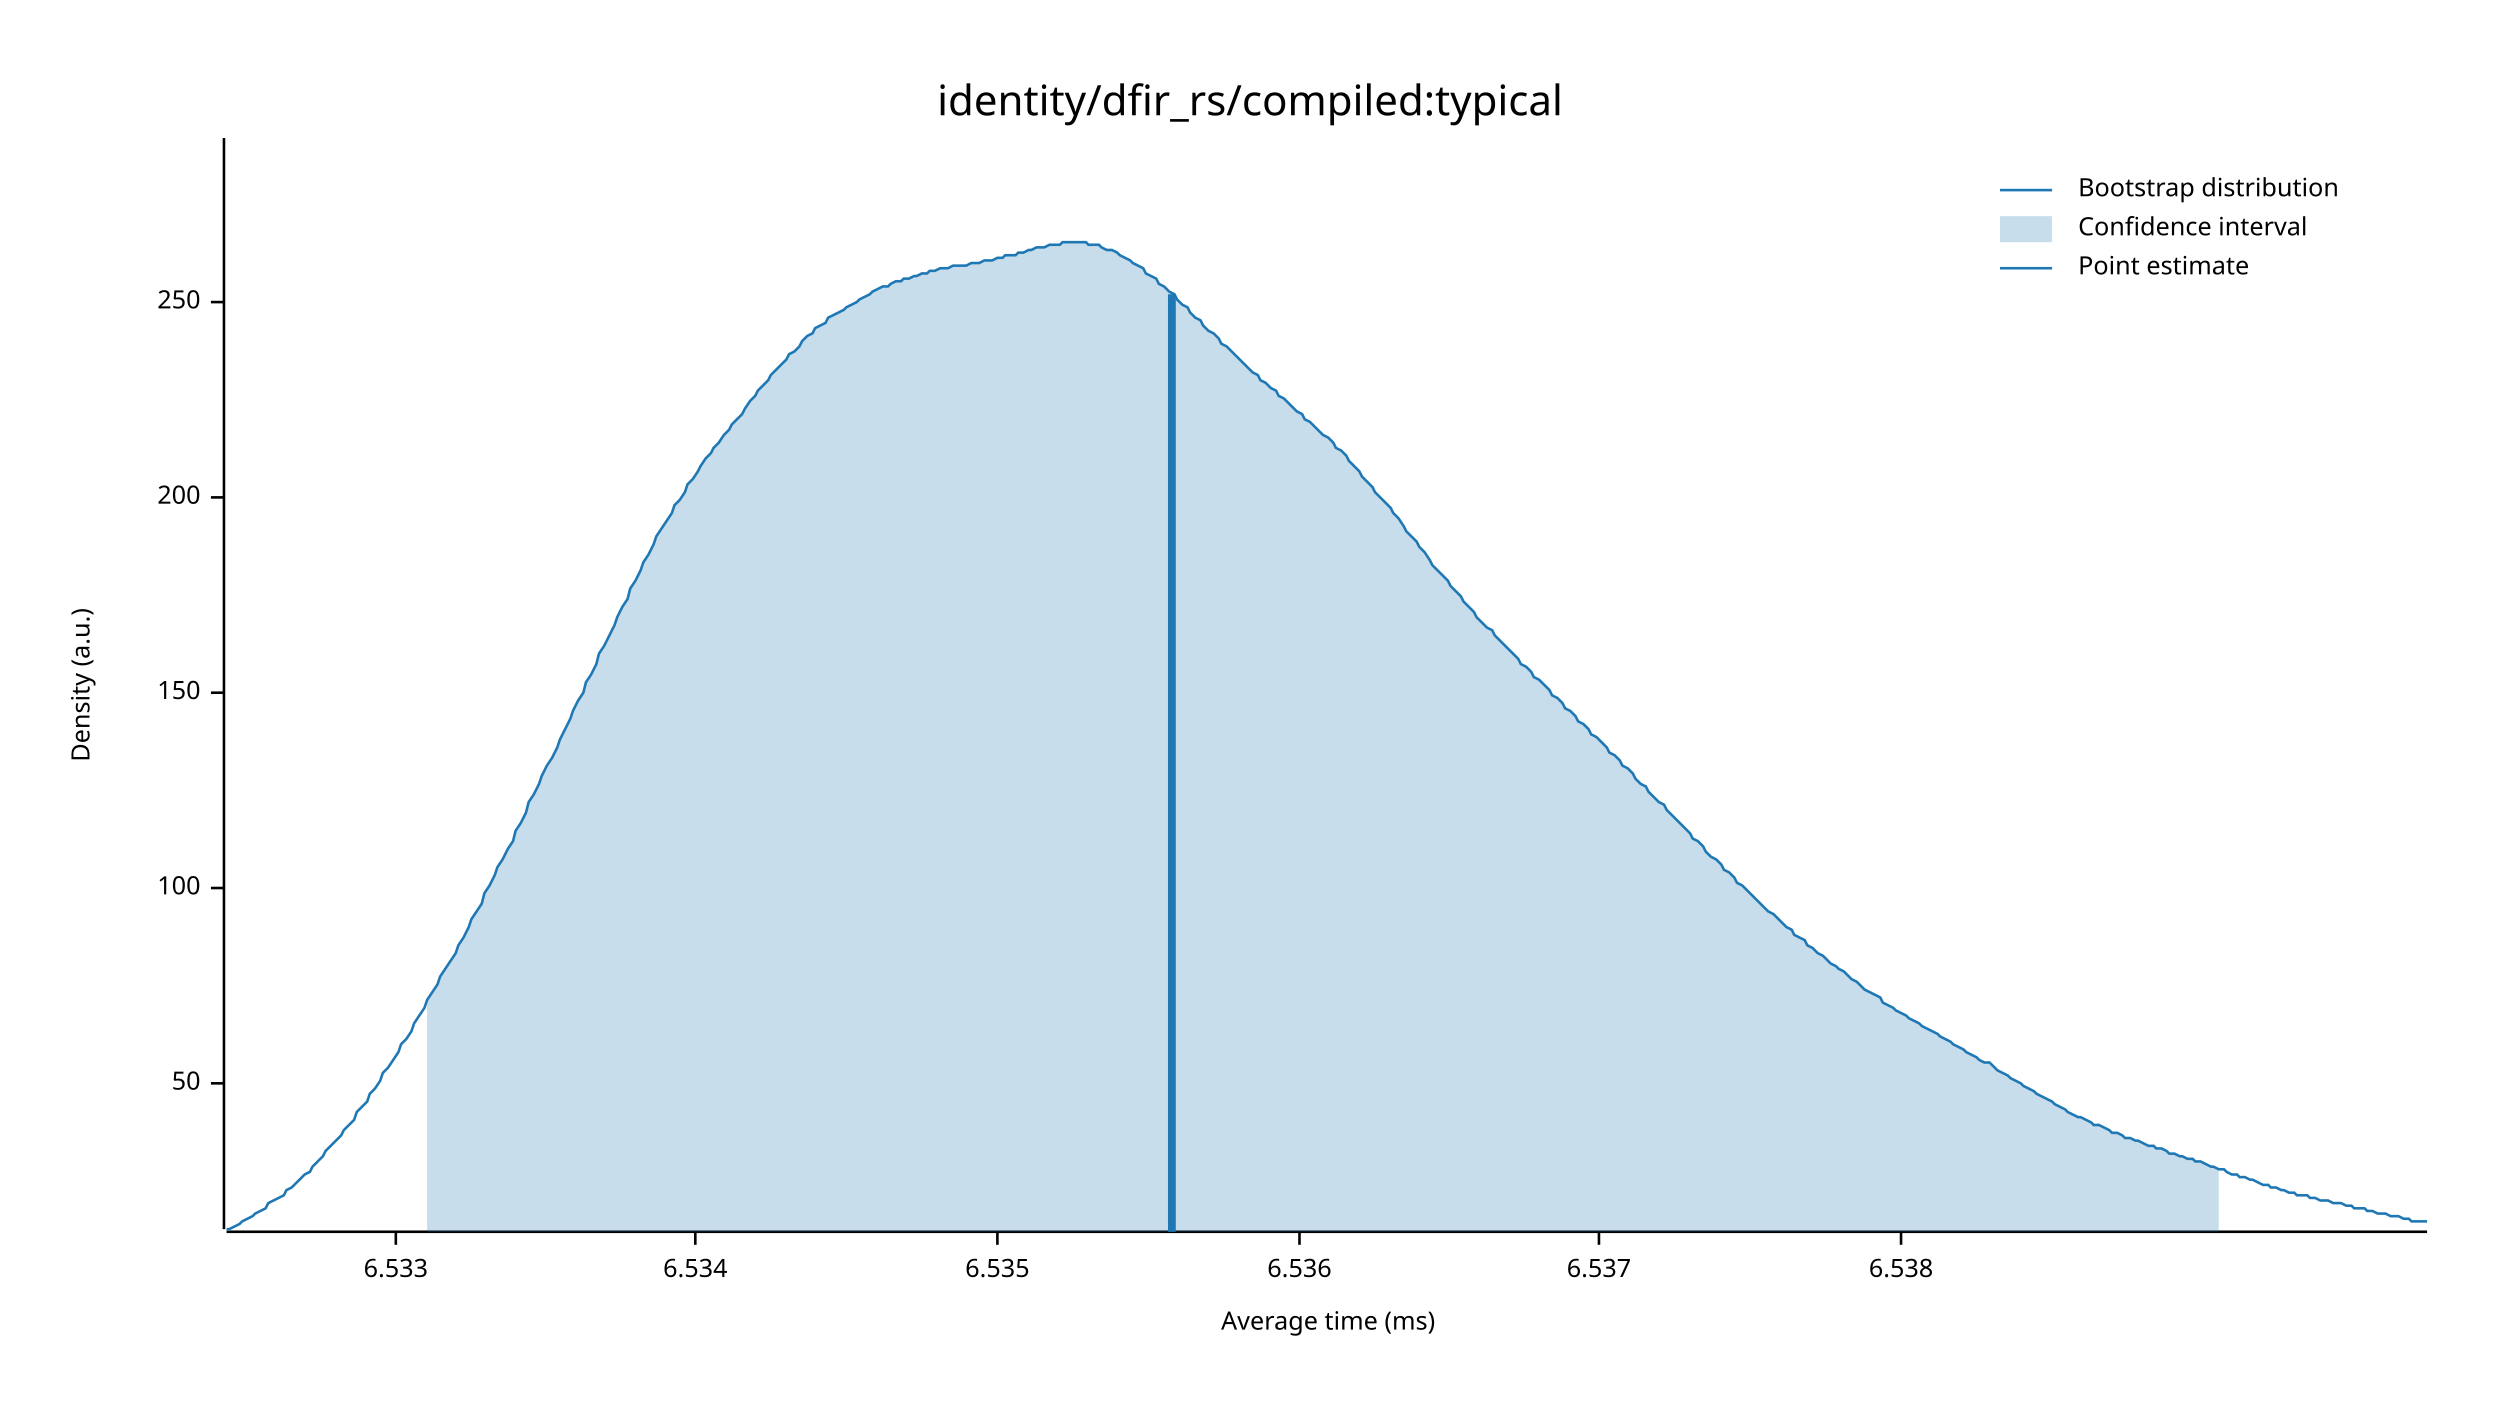
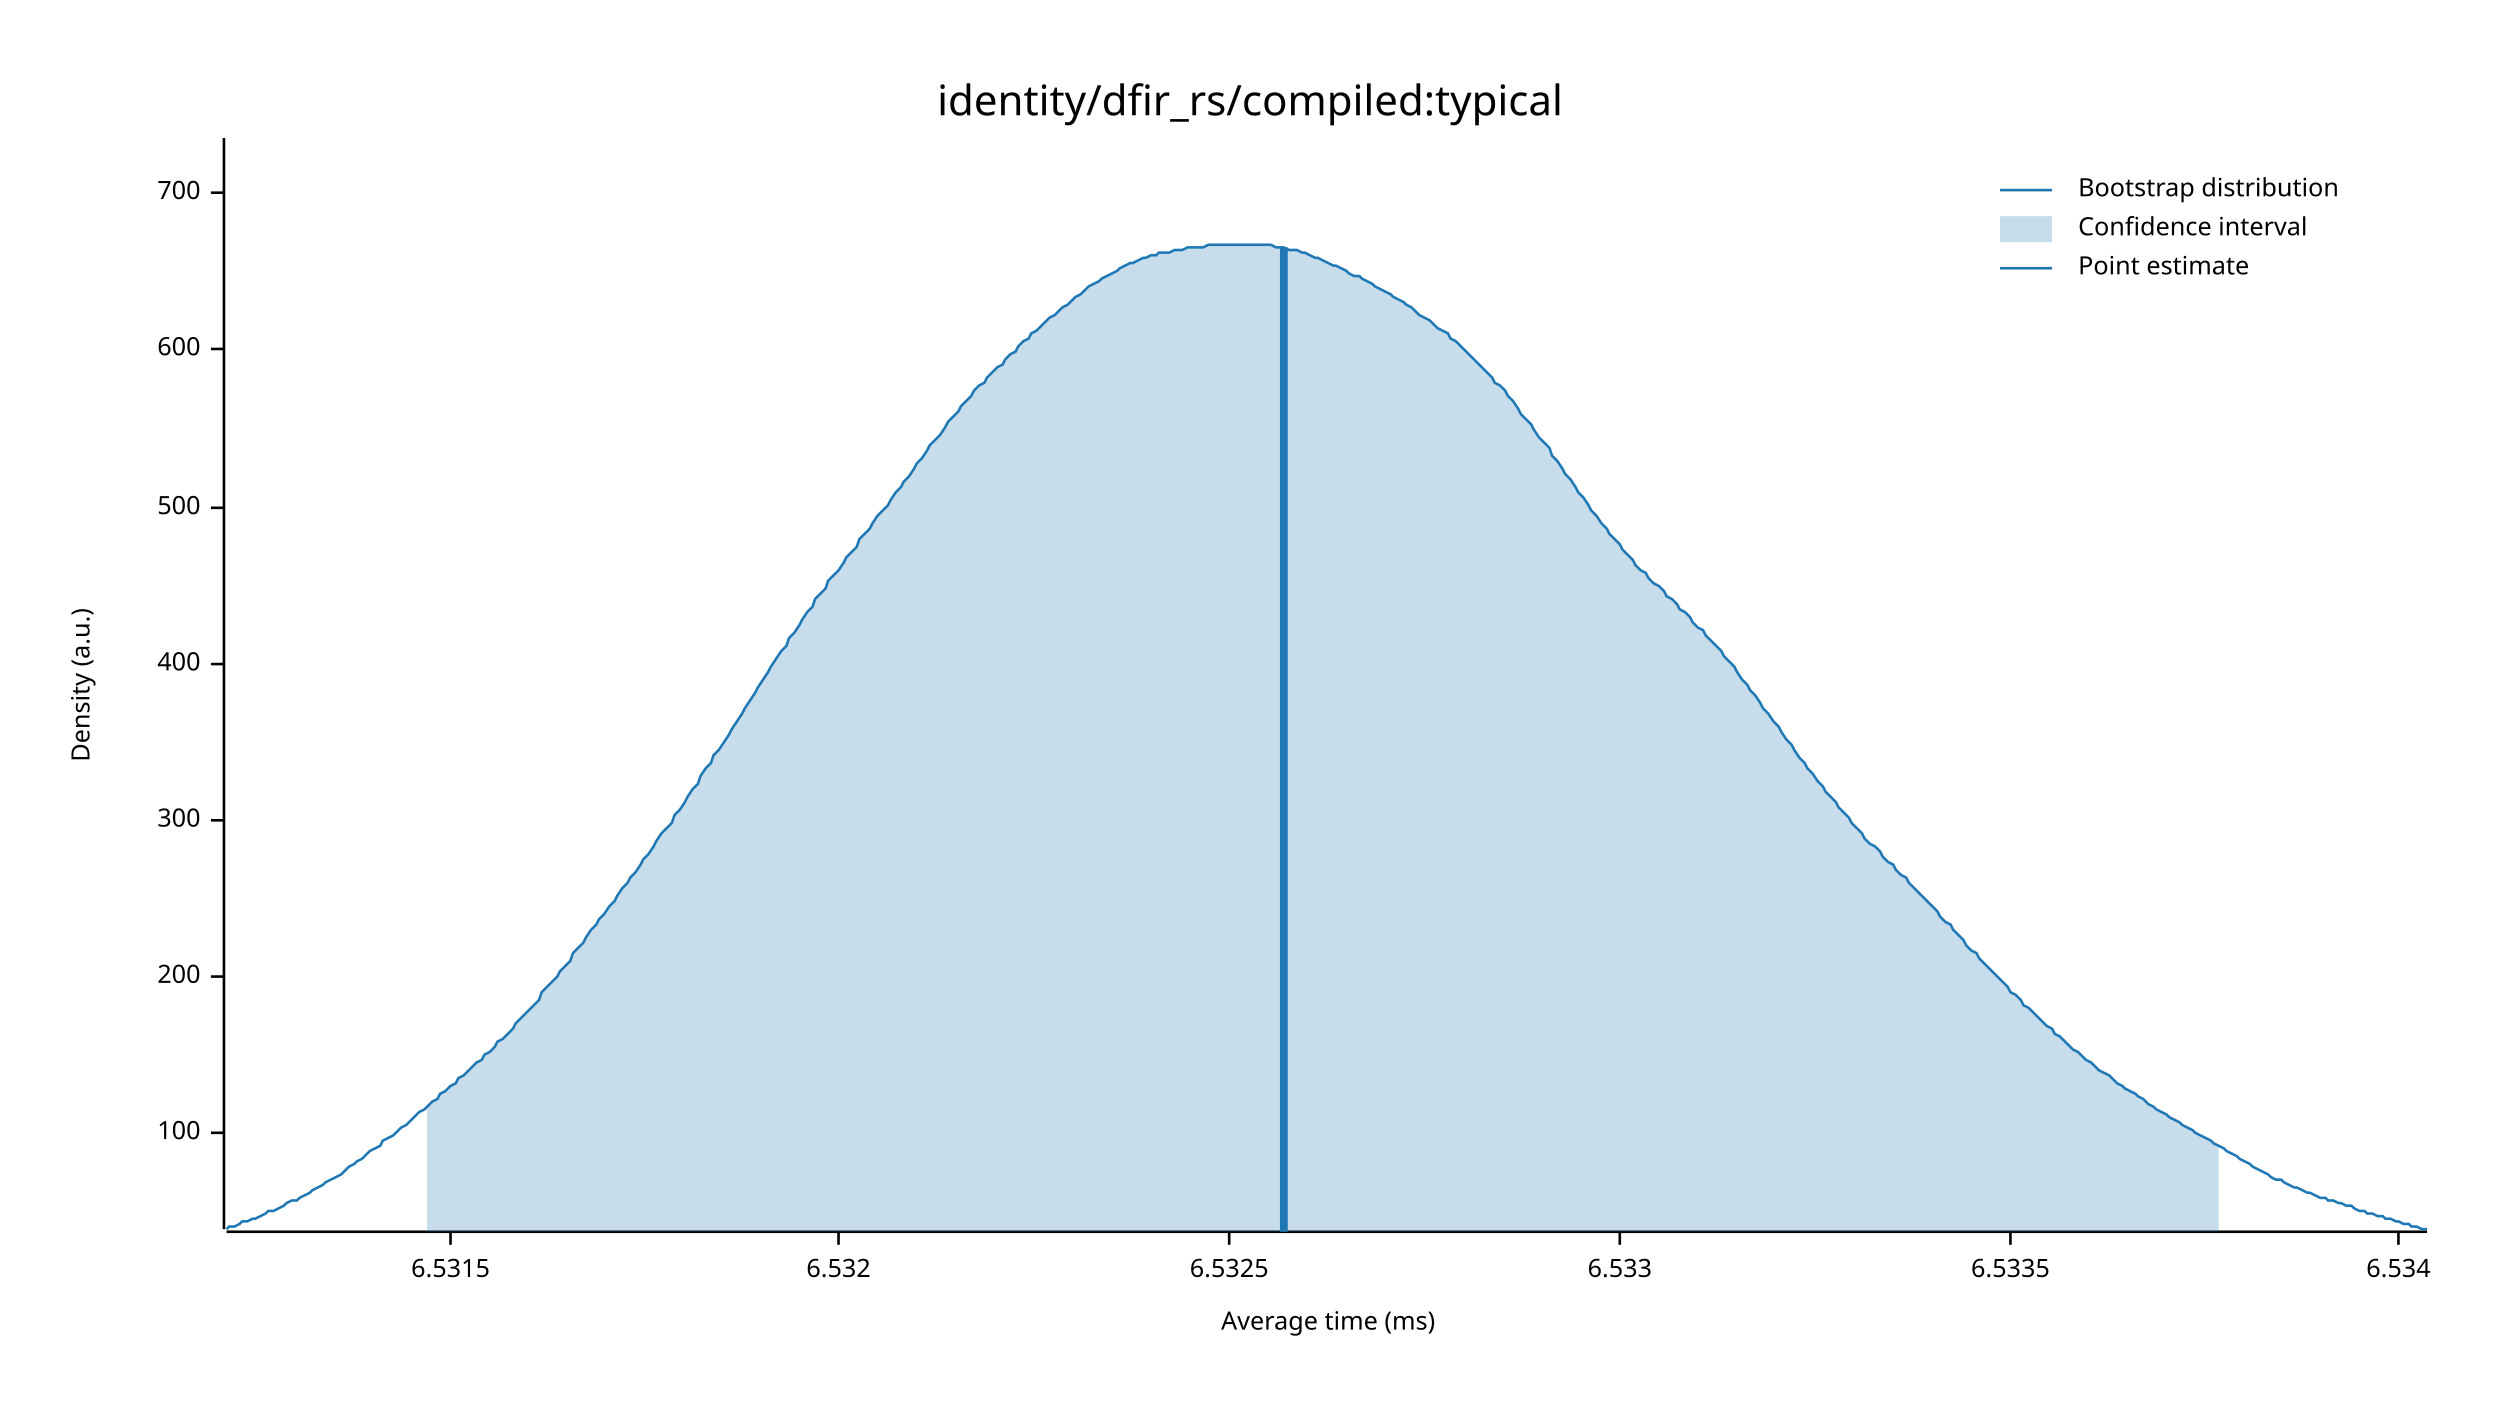
<svg xmlns="http://www.w3.org/2000/svg" width="960" height="540" viewBox="0 0 960 540">
  <text x="480" y="32" dy="0.76em" text-anchor="middle" font-family="sans-serif" font-size="16.129" opacity="1" fill="#000000">
identity/dfir_rs/compiled:typical
</text>
  <text x="27" y="263" dy="0.76em" text-anchor="middle" font-family="sans-serif" font-size="9.677" opacity="1" fill="#000000" transform="rotate(270, 27, 263)">
Density (a.u.)
</text>
  <text x="510" y="513" dy="-0.5ex" text-anchor="middle" font-family="sans-serif" font-size="9.677" opacity="1" fill="#000000">
Average time (ms)
</text>
  <polyline fill="none" opacity="1" stroke="#000000" stroke-width="1" points="86,53 86,472 " />
-   <text x="77" y="416" dy="0.5ex" text-anchor="end" font-family="sans-serif" font-size="9.677" opacity="1" fill="#000000">
- 50
- </text>
-   <polyline fill="none" opacity="1" stroke="#000000" stroke-width="1" points="81,416 86,416 " />
-   <text x="77" y="341" dy="0.5ex" text-anchor="end" font-family="sans-serif" font-size="9.677" opacity="1" fill="#000000">
+   <text x="77" y="435" dy="0.5ex" text-anchor="end" font-family="sans-serif" font-size="9.677" opacity="1" fill="#000000">
100
</text>
-   <polyline fill="none" opacity="1" stroke="#000000" stroke-width="1" points="81,341 86,341 " />
-   <text x="77" y="266" dy="0.5ex" text-anchor="end" font-family="sans-serif" font-size="9.677" opacity="1" fill="#000000">
- 150
- </text>
-   <polyline fill="none" opacity="1" stroke="#000000" stroke-width="1" points="81,266 86,266 " />
-   <text x="77" y="191" dy="0.5ex" text-anchor="end" font-family="sans-serif" font-size="9.677" opacity="1" fill="#000000">
+   <polyline fill="none" opacity="1" stroke="#000000" stroke-width="1" points="81,435 86,435 " />
+   <text x="77" y="375" dy="0.5ex" text-anchor="end" font-family="sans-serif" font-size="9.677" opacity="1" fill="#000000">
200
</text>
-   <polyline fill="none" opacity="1" stroke="#000000" stroke-width="1" points="81,191 86,191 " />
-   <text x="77" y="116" dy="0.5ex" text-anchor="end" font-family="sans-serif" font-size="9.677" opacity="1" fill="#000000">
- 250
+   <polyline fill="none" opacity="1" stroke="#000000" stroke-width="1" points="81,375 86,375 " />
+   <text x="77" y="315" dy="0.5ex" text-anchor="end" font-family="sans-serif" font-size="9.677" opacity="1" fill="#000000">
+ 300
</text>
-   <polyline fill="none" opacity="1" stroke="#000000" stroke-width="1" points="81,116 86,116 " />
+   <polyline fill="none" opacity="1" stroke="#000000" stroke-width="1" points="81,315 86,315 " />
+   <text x="77" y="255" dy="0.5ex" text-anchor="end" font-family="sans-serif" font-size="9.677" opacity="1" fill="#000000">
+ 400
+ </text>
+   <polyline fill="none" opacity="1" stroke="#000000" stroke-width="1" points="81,255 86,255 " />
+   <text x="77" y="195" dy="0.5ex" text-anchor="end" font-family="sans-serif" font-size="9.677" opacity="1" fill="#000000">
+ 500
+ </text>
+   <polyline fill="none" opacity="1" stroke="#000000" stroke-width="1" points="81,195 86,195 " />
+   <text x="77" y="134" dy="0.5ex" text-anchor="end" font-family="sans-serif" font-size="9.677" opacity="1" fill="#000000">
+ 600
+ </text>
+   <polyline fill="none" opacity="1" stroke="#000000" stroke-width="1" points="81,134 86,134 " />
+   <text x="77" y="74" dy="0.5ex" text-anchor="end" font-family="sans-serif" font-size="9.677" opacity="1" fill="#000000">
+ 700
+ </text>
+   <polyline fill="none" opacity="1" stroke="#000000" stroke-width="1" points="81,74 86,74 " />
  <polyline fill="none" opacity="1" stroke="#000000" stroke-width="1" points="87,473 932,473 " />
-   <text x="152" y="483" dy="0.76em" text-anchor="middle" font-family="sans-serif" font-size="9.677" opacity="1" fill="#000000">
+   <text x="173" y="483" dy="0.76em" text-anchor="middle" font-family="sans-serif" font-size="9.677" opacity="1" fill="#000000">
+ 6.5315
+ </text>
+   <polyline fill="none" opacity="1" stroke="#000000" stroke-width="1" points="173,473 173,478 " />
+   <text x="322" y="483" dy="0.76em" text-anchor="middle" font-family="sans-serif" font-size="9.677" opacity="1" fill="#000000">
+ 6.532
+ </text>
+   <polyline fill="none" opacity="1" stroke="#000000" stroke-width="1" points="322,473 322,478 " />
+   <text x="472" y="483" dy="0.76em" text-anchor="middle" font-family="sans-serif" font-size="9.677" opacity="1" fill="#000000">
+ 6.5325
+ </text>
+   <polyline fill="none" opacity="1" stroke="#000000" stroke-width="1" points="472,473 472,478 " />
+   <text x="622" y="483" dy="0.76em" text-anchor="middle" font-family="sans-serif" font-size="9.677" opacity="1" fill="#000000">
6.533
</text>
-   <polyline fill="none" opacity="1" stroke="#000000" stroke-width="1" points="152,473 152,478 " />
-   <text x="267" y="483" dy="0.76em" text-anchor="middle" font-family="sans-serif" font-size="9.677" opacity="1" fill="#000000">
+   <polyline fill="none" opacity="1" stroke="#000000" stroke-width="1" points="622,473 622,478 " />
+   <text x="772" y="483" dy="0.76em" text-anchor="middle" font-family="sans-serif" font-size="9.677" opacity="1" fill="#000000">
+ 6.5335
+ </text>
+   <polyline fill="none" opacity="1" stroke="#000000" stroke-width="1" points="772,473 772,478 " />
+   <text x="921" y="483" dy="0.76em" text-anchor="middle" font-family="sans-serif" font-size="9.677" opacity="1" fill="#000000">
6.534
</text>
-   <polyline fill="none" opacity="1" stroke="#000000" stroke-width="1" points="267,473 267,478 " />
-   <text x="383" y="483" dy="0.76em" text-anchor="middle" font-family="sans-serif" font-size="9.677" opacity="1" fill="#000000">
- 6.535
- </text>
-   <polyline fill="none" opacity="1" stroke="#000000" stroke-width="1" points="383,473 383,478 " />
-   <text x="499" y="483" dy="0.76em" text-anchor="middle" font-family="sans-serif" font-size="9.677" opacity="1" fill="#000000">
- 6.536
- </text>
-   <polyline fill="none" opacity="1" stroke="#000000" stroke-width="1" points="499,473 499,478 " />
-   <text x="614" y="483" dy="0.76em" text-anchor="middle" font-family="sans-serif" font-size="9.677" opacity="1" fill="#000000">
- 6.537
- </text>
-   <polyline fill="none" opacity="1" stroke="#000000" stroke-width="1" points="614,473 614,478 " />
-   <text x="730" y="483" dy="0.76em" text-anchor="middle" font-family="sans-serif" font-size="9.677" opacity="1" fill="#000000">
- 6.538
- </text>
-   <polyline fill="none" opacity="1" stroke="#000000" stroke-width="1" points="730,473 730,478 " />
-   <polyline fill="none" opacity="1" stroke="#1F78B4" stroke-width="1" points="87,472 88,472 90,471 92,470 93,469 95,468 97,467 98,466 100,465 102,464 103,462 105,461 107,460 109,459 110,457 112,456 114,454 115,453 117,451 119,450 120,448 122,446 124,444 125,442 127,440 129,438 131,436 132,434 134,432 136,430 137,427 139,425 141,423 142,420 144,418 146,415 147,412 149,410 151,407 153,404 154,401 156,399 158,396 159,393 161,390 163,387 164,384 166,381 168,378 169,375 171,372 173,369 175,366 176,363 178,360 180,356 181,353 183,350 185,347 186,343 188,340 190,336 191,333 193,330 195,326 197,323 198,319 200,316 202,312 203,308 205,305 207,301 208,298 210,294 212,291 214,287 215,284 217,280 219,276 220,273 222,269 224,266 225,262 227,259 229,255 230,251 232,248 234,244 236,240 237,237 239,233 241,230 242,226 244,223 246,219 247,216 249,213 251,209 252,206 254,203 256,200 258,197 259,194 261,192 263,189 264,186 266,184 268,181 269,179 271,176 273,174 274,172 276,170 278,167 280,165 281,163 283,161 285,159 286,157 288,154 290,152 291,150 293,148 295,146 296,144 298,142 300,140 302,138 303,136 305,135 307,133 308,131 310,129 312,128 313,126 315,125 317,124 318,122 320,121 322,120 324,119 325,118 327,117 329,116 330,115 332,114 334,113 335,112 337,111 339,110 341,110 342,109 344,108 346,108 347,107 349,107 351,106 352,106 354,105 356,105 357,104 359,104 361,103 363,103 364,103 366,102 368,102 369,102 371,102 373,101 374,101 376,101 378,100 379,100 381,100 383,99 385,99 386,98 388,98 390,98 391,97 393,97 395,96 396,96 398,95 400,95 401,95 403,94 405,94 407,94 408,93 410,93 412,93 413,93 415,93 417,93 418,94 420,94 422,94 423,95 425,96 427,96 429,97 430,98 432,99 434,100 435,101 437,102 439,103 440,105 442,106 444,107 445,109 447,110 449,112 451,113 452,115 454,117 456,118 457,120 459,122 461,123 462,125 464,127 466,128 468,130 469,132 471,133 473,135 474,136 476,138 478,140 479,141 481,143 483,144 484,146 486,147 488,149 490,150 491,152 493,153 495,155 496,156 498,158 500,159 501,161 503,162 505,164 506,165 508,167 510,168 512,170 513,172 515,173 517,175 518,177 520,179 522,181 523,183 525,185 527,187 528,189 530,191 532,193 534,195 535,197 537,199 539,202 540,204 542,206 544,208 545,210 547,212 549,215 550,217 552,219 554,221 556,223 557,225 559,227 561,229 562,231 564,233 566,235 567,237 569,239 571,241 573,242 574,244 576,246 578,248 579,249 581,251 583,253 584,255 586,256 588,258 589,260 591,261 593,263 595,265 596,267 598,268 600,270 601,272 603,273 605,275 606,277 608,278 610,280 611,282 613,283 615,285 617,287 618,289 620,290 622,292 623,294 625,295 627,297 628,299 630,301 632,302 633,304 635,306 637,308 639,309 640,311 642,313 644,315 645,316 647,318 649,320 650,322 652,323 654,325 655,327 657,329 659,330 661,332 662,334 664,335 666,337 667,339 669,340 671,342 672,343 674,345 676,347 677,348 679,350 681,351 683,353 684,354 686,356 688,357 689,359 691,360 693,361 694,363 696,364 698,366 700,367 701,368 703,370 705,371 706,372 708,373 710,375 711,376 713,377 715,379 716,380 718,381 720,382 722,383 723,385 725,386 727,387 728,388 730,389 732,390 733,391 735,392 737,393 738,394 740,395 742,396 744,397 745,398 747,399 749,400 750,401 752,402 754,403 755,404 757,405 759,406 760,407 762,408 764,408 766,410 767,411 769,412 771,413 772,414 774,415 776,416 777,417 779,418 781,419 782,420 784,421 786,422 788,423 789,424 791,425 793,426 794,427 796,428 798,429 799,429 801,430 803,431 804,432 806,432 808,433 810,434 811,435 813,435 815,436 816,437 818,437 820,438 821,438 823,439 825,440 827,440 828,441 830,441 832,442 833,443 835,443 837,444 838,444 840,445 842,445 843,446 845,446 847,447 849,448 850,448 852,449 854,449 855,450 857,451 859,451 860,452 862,452 864,453 865,453 867,454 869,455 871,455 872,456 874,456 876,457 877,457 879,458 881,458 882,459 884,459 886,459 887,460 889,460 891,461 893,461 894,461 896,462 898,462 899,462 901,463 903,463 904,464 906,464 908,464 909,465 911,465 913,466 915,466 916,466 918,467 920,467 921,467 923,468 925,468 926,469 928,469 930,469 932,469 " />
-   <polygon opacity="0.25" fill="#1F78B4" points="164,384 166,381 168,378 169,375 171,372 173,369 175,366 176,363 178,360 180,356 181,353 183,350 185,347 186,343 188,340 190,336 191,333 193,330 195,326 197,323 198,319 200,316 202,312 203,308 205,305 207,301 208,298 210,294 212,291 214,287 215,284 217,280 219,276 220,273 222,269 224,266 225,262 227,259 229,255 230,251 232,248 234,244 236,240 237,237 239,233 241,230 242,226 244,223 246,219 247,216 249,213 251,209 252,206 254,203 256,200 258,197 259,194 261,192 263,189 264,186 266,184 268,181 269,179 271,176 273,174 274,172 276,170 278,167 280,165 281,163 283,161 285,159 286,157 288,154 290,152 291,150 293,148 295,146 296,144 298,142 300,140 302,138 303,136 305,135 307,133 308,131 310,129 312,128 313,126 315,125 317,124 318,122 320,121 322,120 324,119 325,118 327,117 329,116 330,115 332,114 334,113 335,112 337,111 339,110 341,110 342,109 344,108 346,108 347,107 349,107 351,106 352,106 354,105 356,105 357,104 359,104 361,103 363,103 364,103 366,102 368,102 369,102 371,102 373,101 374,101 376,101 378,100 379,100 381,100 383,99 385,99 386,98 388,98 390,98 391,97 393,97 395,96 396,96 398,95 400,95 401,95 403,94 405,94 407,94 408,93 410,93 412,93 413,93 415,93 417,93 418,94 420,94 422,94 423,95 425,96 427,96 429,97 430,98 432,99 434,100 435,101 437,102 439,103 440,105 442,106 444,107 445,109 447,110 449,112 451,113 452,115 454,117 456,118 457,120 459,122 461,123 462,125 464,127 466,128 468,130 469,132 471,133 473,135 474,136 476,138 478,140 479,141 481,143 483,144 484,146 486,147 488,149 490,150 491,152 493,153 495,155 496,156 498,158 500,159 501,161 503,162 505,164 506,165 508,167 510,168 512,170 513,172 515,173 517,175 518,177 520,179 522,181 523,183 525,185 527,187 528,189 530,191 532,193 534,195 535,197 537,199 539,202 540,204 542,206 544,208 545,210 547,212 549,215 550,217 552,219 554,221 556,223 557,225 559,227 561,229 562,231 564,233 566,235 567,237 569,239 571,241 573,242 574,244 576,246 578,248 579,249 581,251 583,253 584,255 586,256 588,258 589,260 591,261 593,263 595,265 596,267 598,268 600,270 601,272 603,273 605,275 606,277 608,278 610,280 611,282 613,283 615,285 617,287 618,289 620,290 622,292 623,294 625,295 627,297 628,299 630,301 632,302 633,304 635,306 637,308 639,309 640,311 642,313 644,315 645,316 647,318 649,320 650,322 652,323 654,325 655,327 657,329 659,330 661,332 662,334 664,335 666,337 667,339 669,340 671,342 672,343 674,345 676,347 677,348 679,350 681,351 683,353 684,354 686,356 688,357 689,359 691,360 693,361 694,363 696,364 698,366 700,367 701,368 703,370 705,371 706,372 708,373 710,375 711,376 713,377 715,379 716,380 718,381 720,382 722,383 723,385 725,386 727,387 728,388 730,389 732,390 733,391 735,392 737,393 738,394 740,395 742,396 744,397 745,398 747,399 749,400 750,401 752,402 754,403 755,404 757,405 759,406 760,407 762,408 764,408 766,410 767,411 769,412 771,413 772,414 774,415 776,416 777,417 779,418 781,419 782,420 784,421 786,422 788,423 789,424 791,425 793,426 794,427 796,428 798,429 799,429 801,430 803,431 804,432 806,432 808,433 810,434 811,435 813,435 815,436 816,437 818,437 820,438 821,438 823,439 825,440 827,440 828,441 830,441 832,442 833,443 835,443 837,444 838,444 840,445 842,445 843,446 845,446 847,447 849,448 850,448 852,449 852,473 164,473 " />
-   <polyline fill="none" opacity="1" stroke="#1F78B4" stroke-width="3" points="450,473 450,113 " />
+   <polyline fill="none" opacity="1" stroke="#000000" stroke-width="1" points="921,473 921,478 " />
+   <polyline fill="none" opacity="1" stroke="#1F78B4" stroke-width="1" points="87,472 88,471 90,471 92,470 93,469 95,469 97,468 98,468 100,467 102,466 103,465 105,465 107,464 109,463 110,462 112,461 114,461 115,460 117,459 119,458 120,457 122,456 124,455 125,454 127,453 129,452 131,451 132,450 134,448 136,447 137,446 139,445 141,443 142,442 144,441 146,440 147,438 149,437 151,436 153,434 154,433 156,432 158,430 159,429 161,427 163,426 164,425 166,423 168,422 169,420 171,419 173,417 175,416 176,414 178,413 180,411 181,410 183,408 185,407 186,405 188,404 190,402 191,400 193,399 195,397 197,395 198,393 200,391 202,389 203,388 205,386 207,384 208,381 210,379 212,377 214,375 215,373 217,371 219,369 220,366 222,364 224,362 225,360 227,357 229,355 230,353 232,351 234,348 236,346 237,344 239,341 241,339 242,337 244,335 246,332 247,330 249,328 251,325 252,323 254,320 256,318 258,316 259,313 261,311 263,308 264,306 266,303 268,301 269,298 271,295 273,293 274,290 276,288 278,285 280,282 281,280 283,277 285,274 286,272 288,269 290,266 291,264 293,261 295,258 296,256 298,253 300,250 302,248 303,245 305,243 307,240 308,238 310,235 312,233 313,230 315,228 317,226 318,223 320,221 322,219 324,216 325,214 327,212 329,210 330,207 332,205 334,203 335,201 337,198 339,196 341,194 342,192 344,189 346,187 347,185 349,183 351,180 352,178 354,176 356,173 357,171 359,169 361,167 363,164 364,162 366,160 368,158 369,156 371,154 373,152 374,150 376,148 378,147 379,145 381,143 383,141 385,140 386,138 388,136 390,135 391,133 393,131 395,130 396,128 398,127 400,125 401,124 403,122 405,121 407,119 408,118 410,117 412,115 413,114 415,113 417,111 418,110 420,109 422,108 423,107 425,106 427,105 429,104 430,103 432,102 434,101 435,101 437,100 439,99 440,99 442,98 444,98 445,97 447,97 449,97 451,96 452,96 454,96 456,95 457,95 459,95 461,95 462,95 464,94 466,94 468,94 469,94 471,94 473,94 474,94 476,94 478,94 479,94 481,94 483,94 484,94 486,94 488,94 490,95 491,95 493,95 495,96 496,96 498,96 500,97 501,97 503,98 505,99 506,99 508,100 510,101 512,102 513,102 515,103 517,104 518,105 520,106 522,106 523,107 525,108 527,109 528,110 530,111 532,112 534,113 535,114 537,115 539,116 540,117 542,118 544,120 545,121 547,122 549,123 550,124 552,126 554,127 556,128 557,130 559,131 561,133 562,134 564,136 566,138 567,139 569,141 571,143 573,145 574,147 576,148 578,150 579,152 581,154 583,157 584,159 586,161 588,163 589,165 591,168 593,170 595,172 596,175 598,177 600,180 601,182 603,184 605,187 606,189 608,191 610,194 611,196 613,198 615,201 617,203 618,205 620,207 622,209 623,211 625,213 627,215 628,217 630,219 632,220 633,222 635,224 637,225 639,227 640,229 642,230 644,232 645,234 647,235 649,237 650,239 652,241 654,242 655,244 657,246 659,248 661,250 662,252 664,254 666,256 667,258 669,261 671,263 672,265 674,267 676,270 677,272 679,274 681,277 683,279 684,281 686,284 688,286 689,288 691,291 693,293 694,295 696,297 698,300 700,302 701,304 703,306 705,308 706,310 708,312 710,314 711,316 713,318 715,320 716,322 718,324 720,325 722,327 723,329 725,331 727,332 728,334 730,336 732,337 733,339 735,341 737,343 738,344 740,346 742,348 744,350 745,352 747,354 749,355 750,357 752,359 754,361 755,363 757,365 759,366 760,368 762,370 764,372 766,374 767,375 769,377 771,379 772,381 774,382 776,384 777,386 779,387 781,389 782,390 784,392 786,394 788,395 789,397 791,398 793,400 794,401 796,403 798,404 799,405 801,407 803,408 804,409 806,411 808,412 810,413 811,414 813,416 815,417 816,418 818,419 820,420 821,421 823,422 825,424 827,425 828,426 830,427 832,428 833,429 835,430 837,431 838,432 840,433 842,434 843,435 845,436 847,437 849,438 850,439 852,440 854,441 855,442 857,443 859,444 860,445 862,446 864,447 865,448 867,449 869,450 871,451 872,452 874,453 876,453 877,454 879,455 881,456 882,456 884,457 886,458 887,458 889,459 891,460 893,460 894,461 896,461 898,462 899,462 901,463 903,463 904,464 906,465 908,465 909,466 911,466 913,467 915,467 916,468 918,468 920,469 921,469 923,470 925,470 926,471 928,471 930,472 932,472 " />
+   <polygon opacity="0.25" fill="#1F78B4" points="164,425 166,423 168,422 169,420 171,419 173,417 175,416 176,414 178,413 180,411 181,410 183,408 185,407 186,405 188,404 190,402 191,400 193,399 195,397 197,395 198,393 200,391 202,389 203,388 205,386 207,384 208,381 210,379 212,377 214,375 215,373 217,371 219,369 220,366 222,364 224,362 225,360 227,357 229,355 230,353 232,351 234,348 236,346 237,344 239,341 241,339 242,337 244,335 246,332 247,330 249,328 251,325 252,323 254,320 256,318 258,316 259,313 261,311 263,308 264,306 266,303 268,301 269,298 271,295 273,293 274,290 276,288 278,285 280,282 281,280 283,277 285,274 286,272 288,269 290,266 291,264 293,261 295,258 296,256 298,253 300,250 302,248 303,245 305,243 307,240 308,238 310,235 312,233 313,230 315,228 317,226 318,223 320,221 322,219 324,216 325,214 327,212 329,210 330,207 332,205 334,203 335,201 337,198 339,196 341,194 342,192 344,189 346,187 347,185 349,183 351,180 352,178 354,176 356,173 357,171 359,169 361,167 363,164 364,162 366,160 368,158 369,156 371,154 373,152 374,150 376,148 378,147 379,145 381,143 383,141 385,140 386,138 388,136 390,135 391,133 393,131 395,130 396,128 398,127 400,125 401,124 403,122 405,121 407,119 408,118 410,117 412,115 413,114 415,113 417,111 418,110 420,109 422,108 423,107 425,106 427,105 429,104 430,103 432,102 434,101 435,101 437,100 439,99 440,99 442,98 444,98 445,97 447,97 449,97 451,96 452,96 454,96 456,95 457,95 459,95 461,95 462,95 464,94 466,94 468,94 469,94 471,94 473,94 474,94 476,94 478,94 479,94 481,94 483,94 484,94 486,94 488,94 490,95 491,95 493,95 495,96 496,96 498,96 500,97 501,97 503,98 505,99 506,99 508,100 510,101 512,102 513,102 515,103 517,104 518,105 520,106 522,106 523,107 525,108 527,109 528,110 530,111 532,112 534,113 535,114 537,115 539,116 540,117 542,118 544,120 545,121 547,122 549,123 550,124 552,126 554,127 556,128 557,130 559,131 561,133 562,134 564,136 566,138 567,139 569,141 571,143 573,145 574,147 576,148 578,150 579,152 581,154 583,157 584,159 586,161 588,163 589,165 591,168 593,170 595,172 596,175 598,177 600,180 601,182 603,184 605,187 606,189 608,191 610,194 611,196 613,198 615,201 617,203 618,205 620,207 622,209 623,211 625,213 627,215 628,217 630,219 632,220 633,222 635,224 637,225 639,227 640,229 642,230 644,232 645,234 647,235 649,237 650,239 652,241 654,242 655,244 657,246 659,248 661,250 662,252 664,254 666,256 667,258 669,261 671,263 672,265 674,267 676,270 677,272 679,274 681,277 683,279 684,281 686,284 688,286 689,288 691,291 693,293 694,295 696,297 698,300 700,302 701,304 703,306 705,308 706,310 708,312 710,314 711,316 713,318 715,320 716,322 718,324 720,325 722,327 723,329 725,331 727,332 728,334 730,336 732,337 733,339 735,341 737,343 738,344 740,346 742,348 744,350 745,352 747,354 749,355 750,357 752,359 754,361 755,363 757,365 759,366 760,368 762,370 764,372 766,374 767,375 769,377 771,379 772,381 774,382 776,384 777,386 779,387 781,389 782,390 784,392 786,394 788,395 789,397 791,398 793,400 794,401 796,403 798,404 799,405 801,407 803,408 804,409 806,411 808,412 810,413 811,414 813,416 815,417 816,418 818,419 820,420 821,421 823,422 825,424 827,425 828,426 830,427 832,428 833,429 835,430 837,431 838,432 840,433 842,434 843,435 845,436 847,437 849,438 850,439 852,440 852,473 164,473 " />
+   <polyline fill="none" opacity="1" stroke="#1F78B4" stroke-width="3" points="493,473 493,95 " />
  <text x="798" y="68" dy="0.76em" text-anchor="start" font-family="sans-serif" font-size="9.677" opacity="1" fill="#000000">
Bootstrap distribution
</text>
  <text x="798" y="83" dy="0.76em" text-anchor="start" font-family="sans-serif" font-size="9.677" opacity="1" fill="#000000">
Confidence interval
</text>
  <text x="798" y="98" dy="0.76em" text-anchor="start" font-family="sans-serif" font-size="9.677" opacity="1" fill="#000000">
Point estimate
</text>
  <polyline fill="none" opacity="1" stroke="#1F78B4" stroke-width="1" points="768,73 788,73 " />
  <rect x="768" y="83" width="20" height="10" opacity="0.25" fill="#1F78B4" stroke="none" />
  <polyline fill="none" opacity="1" stroke="#1F78B4" stroke-width="1" points="768,103 788,103 " />
</svg>
